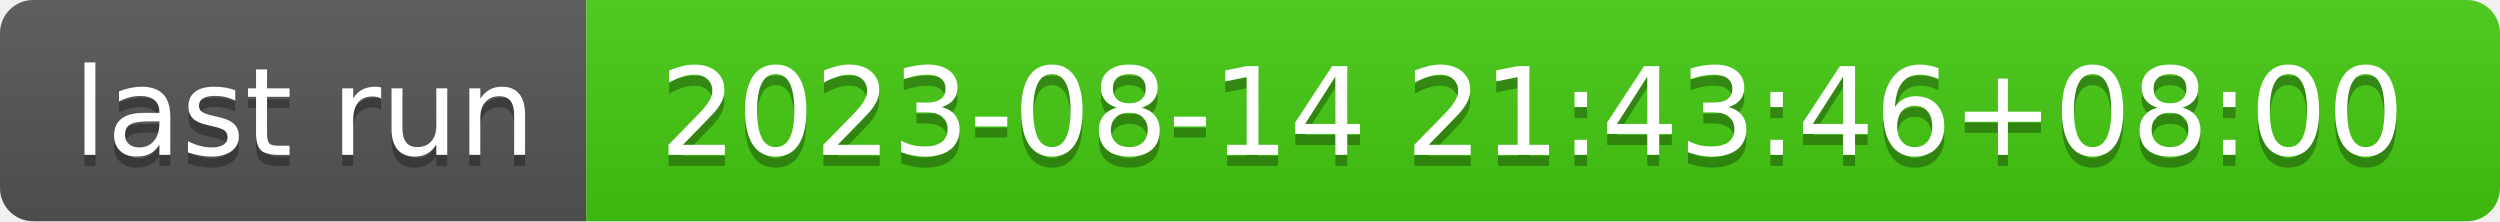
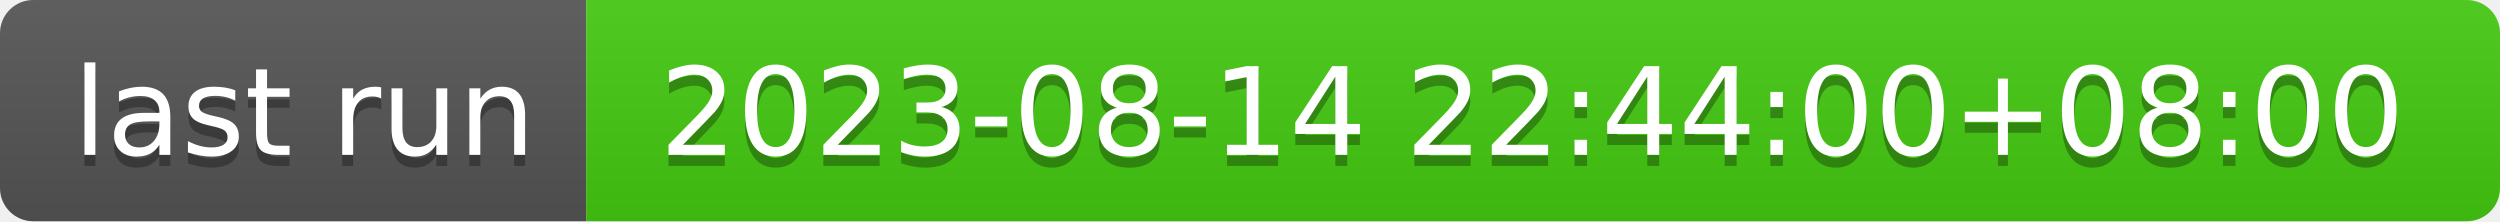
- <svg xmlns="http://www.w3.org/2000/svg" width="226" height="20" role="img" aria-label="last run: 2023-08-14 21:43:46+08:00">
+ <svg xmlns="http://www.w3.org/2000/svg" width="226" height="20" role="img" aria-label="last run: 2023-08-14 22:44:00+08:00">
  <linearGradient id="s" x2="0" y2="100%">
    <stop offset="0" stop-color="#bbb" stop-opacity=".1" />
    <stop offset="1" stop-opacity=".1" />
  </linearGradient>
  <clipPath id="r">
    <rect width="226" height="20" rx="3" fill="#fff" />
  </clipPath>
  <g clip-path="url(#r)">
    <rect width="53" height="20" fill="#555" />
    <rect x="53" width="173" height="20" fill="#4c1" />
    <rect width="226" height="20" fill="url(#s)" />
  </g>
  <g fill="#fff" text-anchor="middle" font-family="Verdana,Geneva,DejaVu Sans,sans-serif" text-rendering="geometricPrecision" font-size="110">
    <text aria-hidden="true" x="275" y="150" fill="#010101" fill-opacity=".3" transform="scale(.1)" textLength="430">last run</text>
    <text x="275" y="140" transform="scale(.1)" fill="#fff" textLength="430">last run</text>
-     <text aria-hidden="true" x="1385" y="150" fill="#010101" fill-opacity=".3" transform="scale(.1)" textLength="1630">2023-08-14 21:43:46+08:00</text>
-     <text x="1385" y="140" transform="scale(.1)" fill="#fff" textLength="1630">2023-08-14 21:43:46+08:00</text>
+     <text aria-hidden="true" x="1385" y="150" fill="#010101" fill-opacity=".3" transform="scale(.1)" textLength="1630">2023-08-14 22:44:00+08:00</text>
+     <text x="1385" y="140" transform="scale(.1)" fill="#fff" textLength="1630">2023-08-14 22:44:00+08:00</text>
  </g>
</svg>
